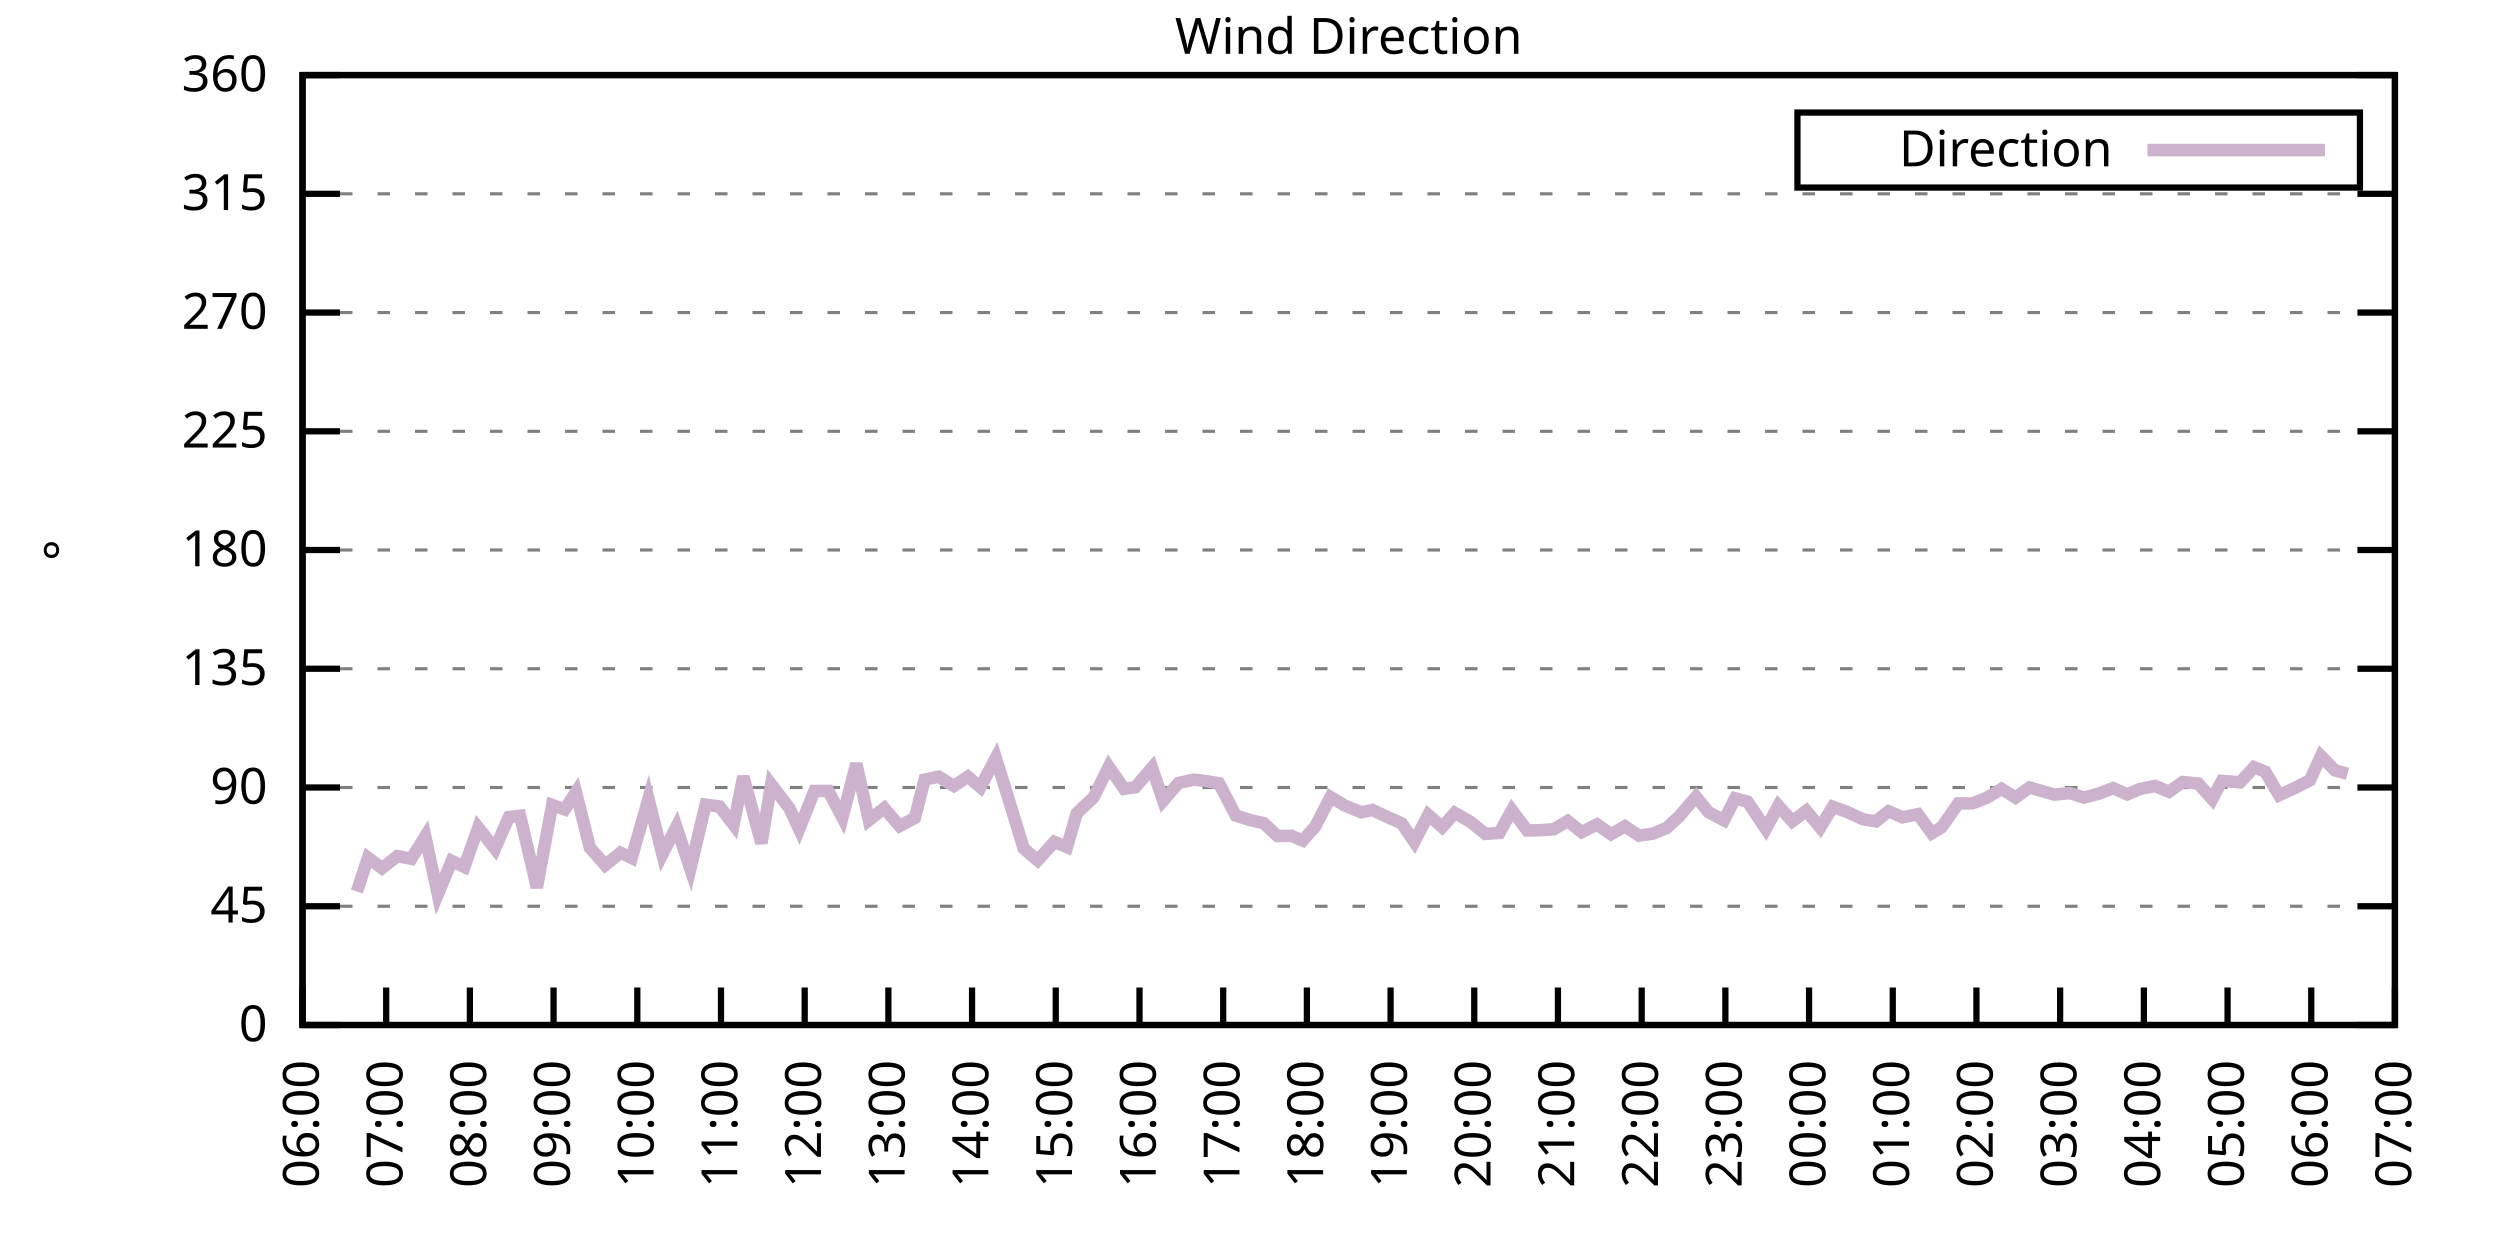
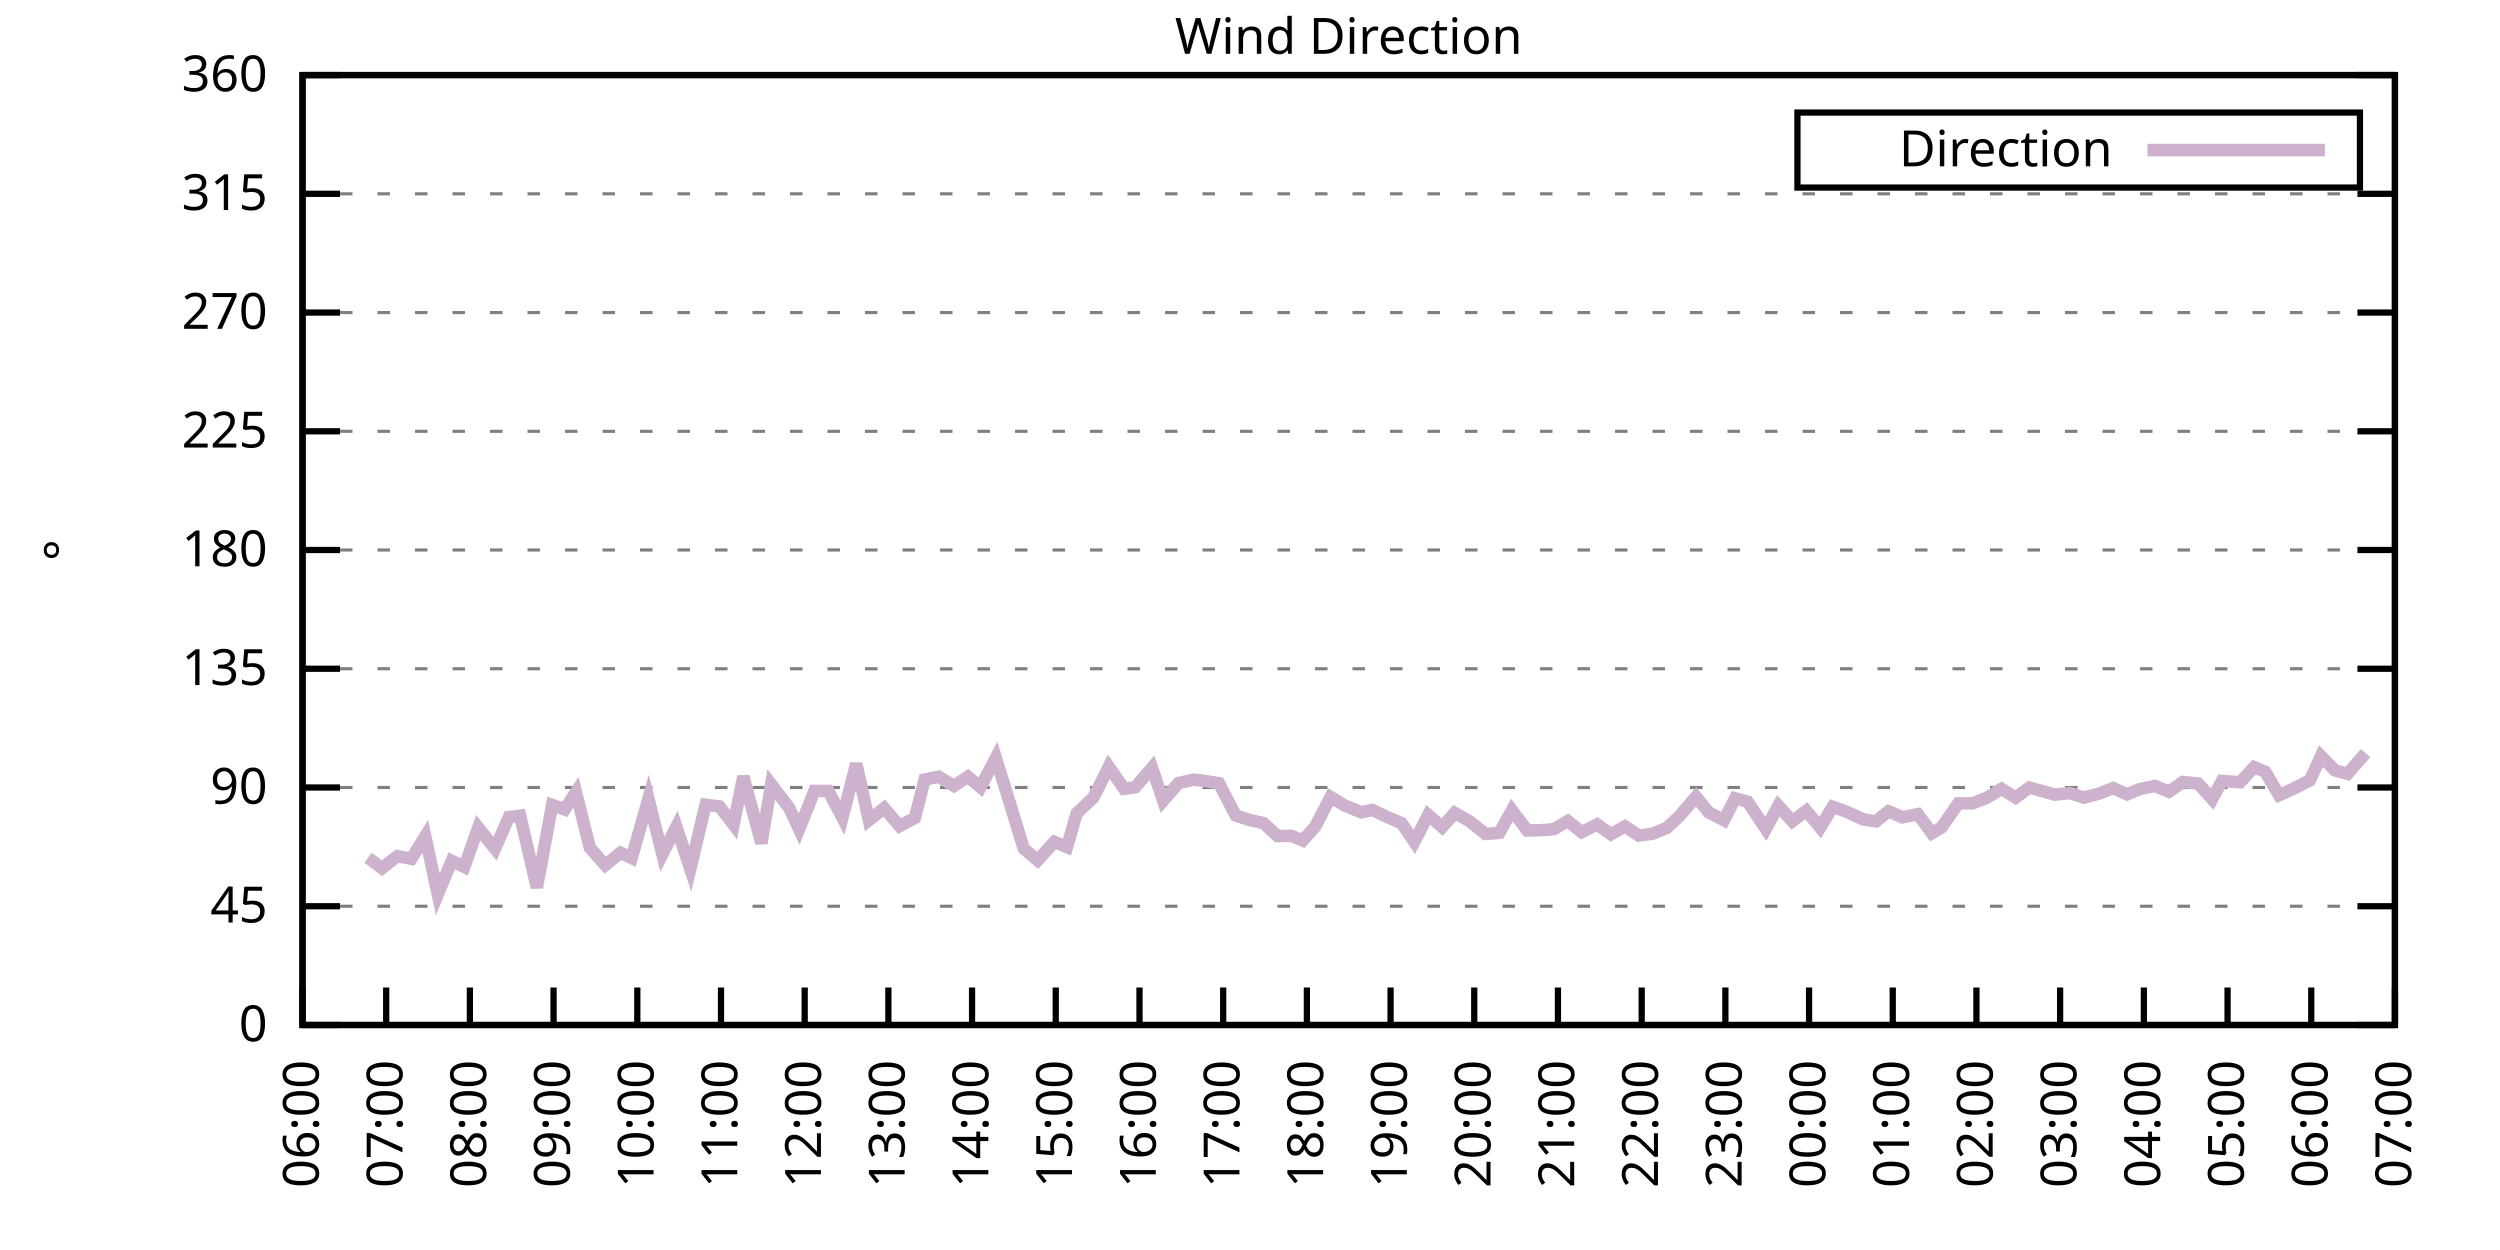
<svg xmlns="http://www.w3.org/2000/svg" xmlns:xlink="http://www.w3.org/1999/xlink" width="400" height="200" viewBox="0 0 400 200">
  <g id="gnuplot_canvas">
    <rect x="0" y="0" width="400" height="200" fill="none" />
    <defs>
      <circle id="gpDot" r="0.5" stroke-width="0.5" stroke="currentColor" />
      <path id="gpPt0" stroke-width="0.333" stroke="currentColor" d="M-1,0 h2 M0,-1 v2" />
      <path id="gpPt1" stroke-width="0.333" stroke="currentColor" d="M-1,-1 L1,1 M1,-1 L-1,1" />
      <path id="gpPt2" stroke-width="0.333" stroke="currentColor" d="M-1,0 L1,0 M0,-1 L0,1 M-1,-1 L1,1 M-1,1 L1,-1" />
      <rect id="gpPt3" stroke-width="0.333" stroke="currentColor" x="-1" y="-1" width="2" height="2" />
      <rect id="gpPt4" stroke-width="0.333" stroke="currentColor" fill="currentColor" x="-1" y="-1" width="2" height="2" />
      <circle id="gpPt5" stroke-width="0.333" stroke="currentColor" cx="0" cy="0" r="1" />
      <use xlink:href="#gpPt5" id="gpPt6" fill="currentColor" stroke="none" />
      <path id="gpPt7" stroke-width="0.333" stroke="currentColor" d="M0,-1.33 L-1.33,0.67 L1.33,0.67 z" />
      <use xlink:href="#gpPt7" id="gpPt8" fill="currentColor" stroke="none" />
      <use xlink:href="#gpPt7" id="gpPt9" stroke="currentColor" transform="rotate(180)" />
      <use xlink:href="#gpPt9" id="gpPt10" fill="currentColor" stroke="none" />
      <use xlink:href="#gpPt3" id="gpPt11" stroke="currentColor" transform="rotate(45)" />
      <use xlink:href="#gpPt11" id="gpPt12" fill="currentColor" stroke="none" />
      <path id="gpPt13" stroke-width="0.333" stroke="currentColor" d="M0,1.330 L1.265,0.411 L0.782,-1.067 L-0.782,-1.076 L-1.265,0.411 z" />
      <use xlink:href="#gpPt13" id="gpPt14" fill="currentColor" stroke="none" />
      <filter id="textbox" filterUnits="objectBoundingBox" x="0" y="0" height="1" width="1">
        <feFlood flood-color="white" flood-opacity="1" result="bgnd" />
        <feComposite in="SourceGraphic" in2="bgnd" operator="atop" />
      </filter>
      <filter id="greybox" filterUnits="objectBoundingBox" x="0" y="0" height="1" width="1">
        <feFlood flood-color="lightgrey" flood-opacity="1" result="grey" />
        <feComposite in="SourceGraphic" in2="grey" operator="atop" />
      </filter>
    </defs>
    <g fill="none" color="white" stroke="currentColor" stroke-width="1.00" stroke-linecap="butt" stroke-linejoin="miter">
</g>
    <g fill="none" color="black" stroke="currentColor" stroke-width="1.00" stroke-linecap="butt" stroke-linejoin="miter">
      <g stroke="none" shape-rendering="crispEdges">
        <polygon fill="rgb(255, 255, 255)" points="48.40,164.00 383.18,164.00 383.18,12.02 48.40,12.02 " />
      </g>
    </g>
    <g fill="none" color="black" stroke="currentColor" stroke-width="1.00" stroke-linecap="butt" stroke-linejoin="miter">
</g>
    <g fill="none" color="black" stroke="black" stroke-width="0.50" stroke-linecap="butt" stroke-linejoin="miter">
</g>
    <g fill="none" color="gray" stroke="currentColor" stroke-width="0.50" stroke-linecap="butt" stroke-linejoin="miter">
      <path stroke="gray" stroke-dasharray="2,4" class="gridline" d="M48.40,164.00 L383.19,164.00  " />
    </g>
    <g fill="none" color="gray" stroke="gray" stroke-width="1.00" stroke-linecap="butt" stroke-linejoin="miter">
</g>
    <g fill="none" color="black" stroke="currentColor" stroke-width="1.00" stroke-linecap="butt" stroke-linejoin="miter">
      <path stroke="black" d="M48.40,164.00 L54.40,164.00 M383.19,164.00 L377.19,164.00  " />
      <g transform="translate(42.80,166.60)" stroke="none" fill="black" font-family="Sans" font-size="8.00" text-anchor="end">
        <text>
          <tspan font-family="Sans"> 0</tspan>
        </text>
      </g>
    </g>
    <g fill="none" color="black" stroke="currentColor" stroke-width="1.00" stroke-linecap="butt" stroke-linejoin="miter">
</g>
    <g fill="none" color="black" stroke="black" stroke-width="0.50" stroke-linecap="butt" stroke-linejoin="miter">
</g>
    <g fill="none" color="gray" stroke="currentColor" stroke-width="0.50" stroke-linecap="butt" stroke-linejoin="miter">
      <path stroke="gray" stroke-dasharray="2,4" class="gridline" d="M48.40,145.00 L383.19,145.00  " />
    </g>
    <g fill="none" color="gray" stroke="gray" stroke-width="1.00" stroke-linecap="butt" stroke-linejoin="miter">
</g>
    <g fill="none" color="black" stroke="currentColor" stroke-width="1.00" stroke-linecap="butt" stroke-linejoin="miter">
      <path stroke="black" d="M48.40,145.00 L54.40,145.00 M383.19,145.00 L377.19,145.00  " />
      <g transform="translate(42.80,147.60)" stroke="none" fill="black" font-family="Sans" font-size="8.00" text-anchor="end">
        <text>
          <tspan font-family="Sans"> 45</tspan>
        </text>
      </g>
    </g>
    <g fill="none" color="black" stroke="currentColor" stroke-width="1.00" stroke-linecap="butt" stroke-linejoin="miter">
</g>
    <g fill="none" color="black" stroke="black" stroke-width="0.50" stroke-linecap="butt" stroke-linejoin="miter">
</g>
    <g fill="none" color="gray" stroke="currentColor" stroke-width="0.50" stroke-linecap="butt" stroke-linejoin="miter">
      <path stroke="gray" stroke-dasharray="2,4" class="gridline" d="M48.40,126.00 L383.19,126.00  " />
    </g>
    <g fill="none" color="gray" stroke="gray" stroke-width="1.00" stroke-linecap="butt" stroke-linejoin="miter">
</g>
    <g fill="none" color="black" stroke="currentColor" stroke-width="1.00" stroke-linecap="butt" stroke-linejoin="miter">
      <path stroke="black" d="M48.40,126.00 L54.40,126.00 M383.19,126.00 L377.19,126.00  " />
      <g transform="translate(42.80,128.60)" stroke="none" fill="black" font-family="Sans" font-size="8.00" text-anchor="end">
        <text>
          <tspan font-family="Sans"> 90</tspan>
        </text>
      </g>
    </g>
    <g fill="none" color="black" stroke="currentColor" stroke-width="1.00" stroke-linecap="butt" stroke-linejoin="miter">
</g>
    <g fill="none" color="black" stroke="black" stroke-width="0.50" stroke-linecap="butt" stroke-linejoin="miter">
</g>
    <g fill="none" color="gray" stroke="currentColor" stroke-width="0.50" stroke-linecap="butt" stroke-linejoin="miter">
      <path stroke="gray" stroke-dasharray="2,4" class="gridline" d="M48.40,107.00 L383.19,107.00  " />
    </g>
    <g fill="none" color="gray" stroke="gray" stroke-width="1.00" stroke-linecap="butt" stroke-linejoin="miter">
</g>
    <g fill="none" color="black" stroke="currentColor" stroke-width="1.00" stroke-linecap="butt" stroke-linejoin="miter">
      <path stroke="black" d="M48.40,107.00 L54.40,107.00 M383.19,107.00 L377.19,107.00  " />
      <g transform="translate(42.80,109.60)" stroke="none" fill="black" font-family="Sans" font-size="8.00" text-anchor="end">
        <text>
          <tspan font-family="Sans"> 135</tspan>
        </text>
      </g>
    </g>
    <g fill="none" color="black" stroke="currentColor" stroke-width="1.00" stroke-linecap="butt" stroke-linejoin="miter">
</g>
    <g fill="none" color="black" stroke="black" stroke-width="0.50" stroke-linecap="butt" stroke-linejoin="miter">
</g>
    <g fill="none" color="gray" stroke="currentColor" stroke-width="0.50" stroke-linecap="butt" stroke-linejoin="miter">
      <path stroke="gray" stroke-dasharray="2,4" class="gridline" d="M48.40,88.00 L383.19,88.00  " />
    </g>
    <g fill="none" color="gray" stroke="gray" stroke-width="1.00" stroke-linecap="butt" stroke-linejoin="miter">
</g>
    <g fill="none" color="black" stroke="currentColor" stroke-width="1.00" stroke-linecap="butt" stroke-linejoin="miter">
      <path stroke="black" d="M48.40,88.00 L54.40,88.00 M383.19,88.00 L377.19,88.00  " />
      <g transform="translate(42.80,90.60)" stroke="none" fill="black" font-family="Sans" font-size="8.00" text-anchor="end">
        <text>
          <tspan font-family="Sans"> 180</tspan>
        </text>
      </g>
    </g>
    <g fill="none" color="black" stroke="currentColor" stroke-width="1.00" stroke-linecap="butt" stroke-linejoin="miter">
</g>
    <g fill="none" color="black" stroke="black" stroke-width="0.50" stroke-linecap="butt" stroke-linejoin="miter">
</g>
    <g fill="none" color="gray" stroke="currentColor" stroke-width="0.50" stroke-linecap="butt" stroke-linejoin="miter">
      <path stroke="gray" stroke-dasharray="2,4" class="gridline" d="M48.40,69.01 L383.19,69.01  " />
    </g>
    <g fill="none" color="gray" stroke="gray" stroke-width="1.00" stroke-linecap="butt" stroke-linejoin="miter">
</g>
    <g fill="none" color="black" stroke="currentColor" stroke-width="1.00" stroke-linecap="butt" stroke-linejoin="miter">
      <path stroke="black" d="M48.40,69.01 L54.40,69.01 M383.19,69.01 L377.19,69.01  " />
      <g transform="translate(42.80,71.61)" stroke="none" fill="black" font-family="Sans" font-size="8.00" text-anchor="end">
        <text>
          <tspan font-family="Sans"> 225</tspan>
        </text>
      </g>
    </g>
    <g fill="none" color="black" stroke="currentColor" stroke-width="1.00" stroke-linecap="butt" stroke-linejoin="miter">
</g>
    <g fill="none" color="black" stroke="black" stroke-width="0.50" stroke-linecap="butt" stroke-linejoin="miter">
</g>
    <g fill="none" color="gray" stroke="currentColor" stroke-width="0.50" stroke-linecap="butt" stroke-linejoin="miter">
      <path stroke="gray" stroke-dasharray="2,4" class="gridline" d="M48.40,50.01 L383.19,50.01  " />
    </g>
    <g fill="none" color="gray" stroke="gray" stroke-width="1.00" stroke-linecap="butt" stroke-linejoin="miter">
</g>
    <g fill="none" color="black" stroke="currentColor" stroke-width="1.00" stroke-linecap="butt" stroke-linejoin="miter">
      <path stroke="black" d="M48.40,50.01 L54.40,50.01 M383.19,50.01 L377.19,50.01  " />
      <g transform="translate(42.80,52.61)" stroke="none" fill="black" font-family="Sans" font-size="8.00" text-anchor="end">
        <text>
          <tspan font-family="Sans"> 270</tspan>
        </text>
      </g>
    </g>
    <g fill="none" color="black" stroke="currentColor" stroke-width="1.00" stroke-linecap="butt" stroke-linejoin="miter">
</g>
    <g fill="none" color="black" stroke="black" stroke-width="0.50" stroke-linecap="butt" stroke-linejoin="miter">
</g>
    <g fill="none" color="gray" stroke="currentColor" stroke-width="0.50" stroke-linecap="butt" stroke-linejoin="miter">
      <path stroke="gray" stroke-dasharray="2,4" class="gridline" d="M48.40,31.01 L383.19,31.01  " />
    </g>
    <g fill="none" color="gray" stroke="gray" stroke-width="1.00" stroke-linecap="butt" stroke-linejoin="miter">
</g>
    <g fill="none" color="black" stroke="currentColor" stroke-width="1.00" stroke-linecap="butt" stroke-linejoin="miter">
      <path stroke="black" d="M48.40,31.01 L54.40,31.01 M383.19,31.01 L377.19,31.01  " />
      <g transform="translate(42.80,33.61)" stroke="none" fill="black" font-family="Sans" font-size="8.00" text-anchor="end">
        <text>
          <tspan font-family="Sans"> 315</tspan>
        </text>
      </g>
    </g>
    <g fill="none" color="black" stroke="currentColor" stroke-width="1.00" stroke-linecap="butt" stroke-linejoin="miter">
</g>
    <g fill="none" color="black" stroke="black" stroke-width="0.50" stroke-linecap="butt" stroke-linejoin="miter">
</g>
    <g fill="none" color="gray" stroke="currentColor" stroke-width="0.50" stroke-linecap="butt" stroke-linejoin="miter">
      <path stroke="gray" stroke-dasharray="2,4" class="gridline" d="M48.40,12.01 L383.19,12.01  " />
    </g>
    <g fill="none" color="gray" stroke="gray" stroke-width="1.00" stroke-linecap="butt" stroke-linejoin="miter">
</g>
    <g fill="none" color="black" stroke="currentColor" stroke-width="1.00" stroke-linecap="butt" stroke-linejoin="miter">
      <path stroke="black" d="M48.40,12.01 L54.40,12.01 M383.19,12.01 L377.19,12.01  " />
      <g transform="translate(42.80,14.61)" stroke="none" fill="black" font-family="Sans" font-size="8.00" text-anchor="end">
        <text>
          <tspan font-family="Sans"> 360</tspan>
        </text>
      </g>
    </g>
    <g fill="none" color="black" stroke="currentColor" stroke-width="1.00" stroke-linecap="butt" stroke-linejoin="miter">
      <path stroke="black" d="M48.40,164.00 L48.40,158.00  " />
      <g transform="translate(51.00,169.60) rotate(270.00)" stroke="none" fill="black" font-family="Sans" font-size="8.00" text-anchor="end">
        <text>
          <tspan font-family="Sans">06:00</tspan>
        </text>
      </g>
    </g>
    <g fill="none" color="black" stroke="currentColor" stroke-width="1.00" stroke-linecap="butt" stroke-linejoin="miter">
      <path stroke="black" d="M61.79,164.00 L61.79,158.00  " />
      <g transform="translate(64.39,169.60) rotate(270.00)" stroke="none" fill="black" font-family="Sans" font-size="8.00" text-anchor="end">
        <text>
          <tspan font-family="Sans">07:00</tspan>
        </text>
      </g>
    </g>
    <g fill="none" color="black" stroke="currentColor" stroke-width="1.00" stroke-linecap="butt" stroke-linejoin="miter">
      <path stroke="black" d="M75.18,164.00 L75.18,158.00  " />
      <g transform="translate(77.78,169.60) rotate(270.00)" stroke="none" fill="black" font-family="Sans" font-size="8.00" text-anchor="end">
        <text>
          <tspan font-family="Sans">08:00</tspan>
        </text>
      </g>
    </g>
    <g fill="none" color="black" stroke="currentColor" stroke-width="1.00" stroke-linecap="butt" stroke-linejoin="miter">
      <path stroke="black" d="M88.57,164.00 L88.57,158.00  " />
      <g transform="translate(91.17,169.60) rotate(270.00)" stroke="none" fill="black" font-family="Sans" font-size="8.00" text-anchor="end">
        <text>
          <tspan font-family="Sans">09:00</tspan>
        </text>
      </g>
    </g>
    <g fill="none" color="black" stroke="currentColor" stroke-width="1.00" stroke-linecap="butt" stroke-linejoin="miter">
      <path stroke="black" d="M101.97,164.00 L101.97,158.00  " />
      <g transform="translate(104.57,169.60) rotate(270.00)" stroke="none" fill="black" font-family="Sans" font-size="8.00" text-anchor="end">
        <text>
          <tspan font-family="Sans">10:00</tspan>
        </text>
      </g>
    </g>
    <g fill="none" color="black" stroke="currentColor" stroke-width="1.00" stroke-linecap="butt" stroke-linejoin="miter">
      <path stroke="black" d="M115.36,164.00 L115.36,158.00  " />
      <g transform="translate(117.96,169.60) rotate(270.00)" stroke="none" fill="black" font-family="Sans" font-size="8.00" text-anchor="end">
        <text>
          <tspan font-family="Sans">11:00</tspan>
        </text>
      </g>
    </g>
    <g fill="none" color="black" stroke="currentColor" stroke-width="1.00" stroke-linecap="butt" stroke-linejoin="miter">
      <path stroke="black" d="M128.75,164.00 L128.75,158.00  " />
      <g transform="translate(131.35,169.60) rotate(270.00)" stroke="none" fill="black" font-family="Sans" font-size="8.00" text-anchor="end">
        <text>
          <tspan font-family="Sans">12:00</tspan>
        </text>
      </g>
    </g>
    <g fill="none" color="black" stroke="currentColor" stroke-width="1.00" stroke-linecap="butt" stroke-linejoin="miter">
      <path stroke="black" d="M142.14,164.00 L142.14,158.00  " />
      <g transform="translate(144.74,169.60) rotate(270.00)" stroke="none" fill="black" font-family="Sans" font-size="8.00" text-anchor="end">
        <text>
          <tspan font-family="Sans">13:00</tspan>
        </text>
      </g>
    </g>
    <g fill="none" color="black" stroke="currentColor" stroke-width="1.00" stroke-linecap="butt" stroke-linejoin="miter">
      <path stroke="black" d="M155.53,164.00 L155.53,158.00  " />
      <g transform="translate(158.13,169.60) rotate(270.00)" stroke="none" fill="black" font-family="Sans" font-size="8.00" text-anchor="end">
        <text>
          <tspan font-family="Sans">14:00</tspan>
        </text>
      </g>
    </g>
    <g fill="none" color="black" stroke="currentColor" stroke-width="1.00" stroke-linecap="butt" stroke-linejoin="miter">
      <path stroke="black" d="M168.92,164.00 L168.92,158.00  " />
      <g transform="translate(171.52,169.60) rotate(270.00)" stroke="none" fill="black" font-family="Sans" font-size="8.00" text-anchor="end">
        <text>
          <tspan font-family="Sans">15:00</tspan>
        </text>
      </g>
    </g>
    <g fill="none" color="black" stroke="currentColor" stroke-width="1.00" stroke-linecap="butt" stroke-linejoin="miter">
      <path stroke="black" d="M182.32,164.00 L182.32,158.00  " />
      <g transform="translate(184.92,169.60) rotate(270.00)" stroke="none" fill="black" font-family="Sans" font-size="8.00" text-anchor="end">
        <text>
          <tspan font-family="Sans">16:00</tspan>
        </text>
      </g>
    </g>
    <g fill="none" color="black" stroke="currentColor" stroke-width="1.00" stroke-linecap="butt" stroke-linejoin="miter">
      <path stroke="black" d="M195.71,164.00 L195.71,158.00  " />
      <g transform="translate(198.31,169.60) rotate(270.00)" stroke="none" fill="black" font-family="Sans" font-size="8.00" text-anchor="end">
        <text>
          <tspan font-family="Sans">17:00</tspan>
        </text>
      </g>
    </g>
    <g fill="none" color="black" stroke="currentColor" stroke-width="1.00" stroke-linecap="butt" stroke-linejoin="miter">
      <path stroke="black" d="M209.10,164.00 L209.10,158.00  " />
      <g transform="translate(211.70,169.60) rotate(270.00)" stroke="none" fill="black" font-family="Sans" font-size="8.00" text-anchor="end">
        <text>
          <tspan font-family="Sans">18:00</tspan>
        </text>
      </g>
    </g>
    <g fill="none" color="black" stroke="currentColor" stroke-width="1.00" stroke-linecap="butt" stroke-linejoin="miter">
      <path stroke="black" d="M222.49,164.00 L222.49,158.00  " />
      <g transform="translate(225.09,169.60) rotate(270.00)" stroke="none" fill="black" font-family="Sans" font-size="8.00" text-anchor="end">
        <text>
          <tspan font-family="Sans">19:00</tspan>
        </text>
      </g>
    </g>
    <g fill="none" color="black" stroke="currentColor" stroke-width="1.00" stroke-linecap="butt" stroke-linejoin="miter">
      <path stroke="black" d="M235.88,164.00 L235.88,158.00  " />
      <g transform="translate(238.48,169.60) rotate(270.00)" stroke="none" fill="black" font-family="Sans" font-size="8.00" text-anchor="end">
        <text>
          <tspan font-family="Sans">20:00</tspan>
        </text>
      </g>
    </g>
    <g fill="none" color="black" stroke="currentColor" stroke-width="1.00" stroke-linecap="butt" stroke-linejoin="miter">
      <path stroke="black" d="M249.27,164.00 L249.27,158.00  " />
      <g transform="translate(251.87,169.60) rotate(270.00)" stroke="none" fill="black" font-family="Sans" font-size="8.00" text-anchor="end">
        <text>
          <tspan font-family="Sans">21:00</tspan>
        </text>
      </g>
    </g>
    <g fill="none" color="black" stroke="currentColor" stroke-width="1.00" stroke-linecap="butt" stroke-linejoin="miter">
      <path stroke="black" d="M262.67,164.00 L262.67,158.00  " />
      <g transform="translate(265.27,169.60) rotate(270.00)" stroke="none" fill="black" font-family="Sans" font-size="8.00" text-anchor="end">
        <text>
          <tspan font-family="Sans">22:00</tspan>
        </text>
      </g>
    </g>
    <g fill="none" color="black" stroke="currentColor" stroke-width="1.00" stroke-linecap="butt" stroke-linejoin="miter">
      <path stroke="black" d="M276.06,164.00 L276.06,158.00  " />
      <g transform="translate(278.66,169.60) rotate(270.00)" stroke="none" fill="black" font-family="Sans" font-size="8.00" text-anchor="end">
        <text>
          <tspan font-family="Sans">23:00</tspan>
        </text>
      </g>
    </g>
    <g fill="none" color="black" stroke="currentColor" stroke-width="1.00" stroke-linecap="butt" stroke-linejoin="miter">
      <path stroke="black" d="M289.45,164.00 L289.45,158.00  " />
      <g transform="translate(292.05,169.60) rotate(270.00)" stroke="none" fill="black" font-family="Sans" font-size="8.00" text-anchor="end">
        <text>
          <tspan font-family="Sans">00:00</tspan>
        </text>
      </g>
    </g>
    <g fill="none" color="black" stroke="currentColor" stroke-width="1.00" stroke-linecap="butt" stroke-linejoin="miter">
      <path stroke="black" d="M302.84,164.00 L302.84,158.00  " />
      <g transform="translate(305.44,169.60) rotate(270.00)" stroke="none" fill="black" font-family="Sans" font-size="8.00" text-anchor="end">
        <text>
          <tspan font-family="Sans">01:00</tspan>
        </text>
      </g>
    </g>
    <g fill="none" color="black" stroke="currentColor" stroke-width="1.00" stroke-linecap="butt" stroke-linejoin="miter">
      <path stroke="black" d="M316.23,164.00 L316.23,158.00  " />
      <g transform="translate(318.83,169.60) rotate(270.00)" stroke="none" fill="black" font-family="Sans" font-size="8.00" text-anchor="end">
        <text>
          <tspan font-family="Sans">02:00</tspan>
        </text>
      </g>
    </g>
    <g fill="none" color="black" stroke="currentColor" stroke-width="1.00" stroke-linecap="butt" stroke-linejoin="miter">
      <path stroke="black" d="M329.62,164.00 L329.62,158.00  " />
      <g transform="translate(332.22,169.60) rotate(270.00)" stroke="none" fill="black" font-family="Sans" font-size="8.00" text-anchor="end">
        <text>
          <tspan font-family="Sans">03:00</tspan>
        </text>
      </g>
    </g>
    <g fill="none" color="black" stroke="currentColor" stroke-width="1.00" stroke-linecap="butt" stroke-linejoin="miter">
      <path stroke="black" d="M343.02,164.00 L343.02,158.00  " />
      <g transform="translate(345.62,169.60) rotate(270.00)" stroke="none" fill="black" font-family="Sans" font-size="8.00" text-anchor="end">
        <text>
          <tspan font-family="Sans">04:00</tspan>
        </text>
      </g>
    </g>
    <g fill="none" color="black" stroke="currentColor" stroke-width="1.00" stroke-linecap="butt" stroke-linejoin="miter">
      <path stroke="black" d="M356.41,164.00 L356.41,158.00  " />
      <g transform="translate(359.01,169.60) rotate(270.00)" stroke="none" fill="black" font-family="Sans" font-size="8.00" text-anchor="end">
        <text>
          <tspan font-family="Sans">05:00</tspan>
        </text>
      </g>
    </g>
    <g fill="none" color="black" stroke="currentColor" stroke-width="1.00" stroke-linecap="butt" stroke-linejoin="miter">
      <path stroke="black" d="M369.80,164.00 L369.80,158.00  " />
      <g transform="translate(372.40,169.60) rotate(270.00)" stroke="none" fill="black" font-family="Sans" font-size="8.00" text-anchor="end">
        <text>
          <tspan font-family="Sans">06:00</tspan>
        </text>
      </g>
    </g>
    <g fill="none" color="black" stroke="currentColor" stroke-width="1.00" stroke-linecap="butt" stroke-linejoin="miter">
      <path stroke="black" d="M383.19,164.00 L383.19,158.00  " />
      <g transform="translate(385.79,169.60) rotate(270.00)" stroke="none" fill="black" font-family="Sans" font-size="8.00" text-anchor="end">
        <text>
          <tspan font-family="Sans">07:00</tspan>
        </text>
      </g>
    </g>
    <g fill="none" color="black" stroke="currentColor" stroke-width="1.00" stroke-linecap="butt" stroke-linejoin="miter">
</g>
    <g fill="none" color="black" stroke="currentColor" stroke-width="1.00" stroke-linecap="butt" stroke-linejoin="miter">
      <path stroke="black" d="M48.40,12.01 L48.40,164.00 L383.19,164.00 L383.19,12.01 L48.40,12.01 Z  " />
    </g>
    <g fill="none" color="black" stroke="currentColor" stroke-width="1.00" stroke-linecap="butt" stroke-linejoin="miter">
</g>
    <g fill="none" color="black" stroke="currentColor" stroke-width="1.00" stroke-linecap="butt" stroke-linejoin="miter">
      <path stroke="black" d="M287.59,30.01 L287.59,18.01 L377.59,18.01 L377.59,30.01 L287.59,30.01 Z  " />
    </g>
    <g id="Wind_direction_plot_1">
      <g fill="none" color="white" stroke="black" stroke-width="2.00" stroke-linecap="butt" stroke-linejoin="miter">
</g>
      <g fill="none" color="black" stroke="currentColor" stroke-width="2.00" stroke-linecap="butt" stroke-linejoin="miter">
        <g transform="translate(337.99,26.61)" stroke="none" fill="black" font-family="Sans" font-size="8.00" text-anchor="end">
          <text>
            <tspan font-family="Sans">Direction</tspan>
          </text>
        </g>
      </g>
      <g fill="none" color="black" stroke="currentColor" stroke-width="2.00" stroke-linecap="butt" stroke-linejoin="miter">
-         <path stroke="rgb(204, 178, 204)" d="M343.59,24.01 L371.99,24.01 M57.10,142.64 L58.89,137.23 L61.12,138.92 L63.58,136.98 L65.81,137.40 L68.04,133.81   L70.05,143.10 L72.28,137.74 L74.29,138.71 L76.52,132.42 L79.20,135.80 L81.43,130.73 L83.22,130.52 L85.90,142.00   L88.35,128.79 L90.36,129.51 L92.15,126.76 L94.38,135.63 L96.83,138.42 L99.29,136.43 L101.07,137.28 L103.75,127.82   L105.98,136.68 L108.22,132.29 L110.45,139.01 L112.90,128.75 L115.13,129.04 L117.37,131.96 L118.93,124.23 L121.83,134.91   L123.39,125.50 L126.29,129.30 L127.86,132.67 L130.31,126.55 L132.54,126.55 L134.78,130.82 L137.01,122.20 L139.02,131.24   L141.47,129.30 L143.93,132.17 L146.38,130.86 L147.94,124.74 L150.18,124.27 L152.63,125.75 L154.86,124.27 L156.87,125.96   L159.33,121.27 L161.78,129.17 L163.79,135.76 L166.02,137.66 L168.70,134.70 L170.71,135.54 L172.27,130.14 L174.95,127.61   L177.41,122.67 L179.86,126.21 L181.65,125.96 L184.32,122.84 L186.11,128.11 L188.57,125.28 L191.02,124.74 L192.81,124.95   L195.04,125.33 L197.72,130.48 L199.95,131.20 L202.18,131.70 L204.41,133.77 L206.64,133.73 L208.43,134.49 L210.44,132.25   L212.89,127.52 L215.13,128.87 L217.80,129.97 L219.59,129.59 L221.82,130.65 L224.28,131.74 L226.29,134.70 L228.52,130.39   L230.75,132.34 L232.76,130.06 L235.21,131.45 L237.67,133.43 L239.90,133.26 L241.91,129.63 L244.36,132.88 L246.37,132.84   L248.60,132.67 L250.84,131.36 L253.07,133.14 L255.52,131.91 L257.76,133.48 L259.99,132.21 L262.22,133.69 L264.45,133.39   L266.68,132.46 L268.69,130.60 L271.37,127.48 L273.38,129.97 L275.83,131.24 L277.62,127.73 L279.63,128.28 L282.53,132.63   L284.54,128.92 L286.77,131.41 L289.00,129.72 L291.23,132.42 L293.24,129.08 L295.48,129.89 L298.15,131.11 L300.16,131.41   L302.17,129.80 L304.40,130.77 L306.86,130.27 L309.09,133.31 L310.65,132.38 L313.33,128.54 L315.56,128.54 L317.79,127.69   L320.25,126.21 L322.48,127.61 L324.71,126.00 L328.73,127.14 L331.19,126.89 L333.42,127.61 L335.87,126.97 L338.10,126.09   L340.34,127.10 L342.35,126.26 L344.80,125.75 L347.03,126.68 L349.26,125.12 L351.72,125.37 L353.95,127.86 L355.51,124.95   L358.42,125.16 L360.65,122.75 L362.43,123.47 L364.66,127.23 L366.90,126.21 L369.58,124.86 L371.36,120.98 L373.59,123.26   L375.60,123.81  " />
+         <path stroke="rgb(204, 178, 204)" d="M343.59,24.01 L371.99,24.01 M58.89,137.23 L61.12,138.92 L63.58,136.98 L65.81,137.40 L68.04,133.81 L70.05,143.10   L72.28,137.74 L74.29,138.71 L76.52,132.42 L79.20,135.80 L81.43,130.73 L83.22,130.52 L85.90,142.00 L88.35,128.79   L90.36,129.51 L92.15,126.76 L94.38,135.63 L96.83,138.42 L99.29,136.43 L101.07,137.28 L103.75,127.82 L105.98,136.68   L108.22,132.29 L110.45,139.01 L112.90,128.75 L115.13,129.04 L117.37,131.96 L118.93,124.23 L121.83,134.91 L123.39,125.50   L126.29,129.30 L127.86,132.67 L130.31,126.55 L132.54,126.55 L134.78,130.82 L137.01,122.20 L139.02,131.24 L141.47,129.30   L143.93,132.17 L146.38,130.86 L147.94,124.74 L150.18,124.27 L152.63,125.75 L154.86,124.27 L156.87,125.96 L159.33,121.27   L161.78,129.17 L163.79,135.76 L166.02,137.66 L168.70,134.70 L170.71,135.54 L172.27,130.14 L174.95,127.61 L177.41,122.67   L179.86,126.21 L181.65,125.96 L184.32,122.84 L186.11,128.11 L188.57,125.28 L191.02,124.74 L192.81,124.95 L195.04,125.33   L197.72,130.48 L199.95,131.20 L202.18,131.70 L204.41,133.77 L206.64,133.73 L208.43,134.49 L210.44,132.25 L212.89,127.52   L215.13,128.87 L217.80,129.97 L219.59,129.59 L221.82,130.65 L224.28,131.74 L226.29,134.70 L228.52,130.39 L230.75,132.34   L232.76,130.06 L235.21,131.45 L237.67,133.43 L239.90,133.26 L241.91,129.63 L244.36,132.88 L246.37,132.84 L248.60,132.67   L250.84,131.36 L253.07,133.14 L255.52,131.91 L257.76,133.48 L259.99,132.21 L262.22,133.69 L264.45,133.39 L266.68,132.46   L268.69,130.60 L271.37,127.48 L273.38,129.97 L275.83,131.24 L277.62,127.73 L279.63,128.28 L282.53,132.63 L284.54,128.92   L286.77,131.41 L289.00,129.72 L291.23,132.42 L293.24,129.08 L295.48,129.89 L298.15,131.11 L300.16,131.41 L302.17,129.80   L304.40,130.77 L306.86,130.27 L309.09,133.31 L310.65,132.38 L313.33,128.54 L315.56,128.54 L317.79,127.69 L320.25,126.21   L322.48,127.61 L324.71,126.00 L328.73,127.14 L331.19,126.89 L333.42,127.61 L335.87,126.97 L338.10,126.09 L340.34,127.10   L342.35,126.26 L344.80,125.75 L347.03,126.68 L349.26,125.12 L351.72,125.37 L353.95,127.86 L355.51,124.95 L358.42,125.16   L360.65,122.75 L362.43,123.47 L364.66,127.23 L366.90,126.21 L369.58,124.86 L371.36,120.98 L373.59,123.26 L375.60,123.81   L378.50,120.51  " />
      </g>
    </g>
    <g fill="none" color="black" stroke="currentColor" stroke-width="2.00" stroke-linecap="butt" stroke-linejoin="miter">
</g>
    <g fill="none" color="black" stroke="black" stroke-width="1.00" stroke-linecap="butt" stroke-linejoin="miter">
</g>
    <g fill="none" color="black" stroke="currentColor" stroke-width="1.00" stroke-linecap="butt" stroke-linejoin="miter">
      <path stroke="black" d="M48.40,12.01 L48.40,164.00 L383.19,164.00 L383.19,12.01 L48.40,12.01 Z  " />
      <g transform="translate(12.80,88.01) rotate(270.00)" stroke="none" fill="black" font-family="Sans" font-size="8.00" text-anchor="middle">
        <text>
          <tspan font-family="Sans">°</tspan>
        </text>
      </g>
    </g>
    <g fill="none" color="black" stroke="currentColor" stroke-width="1.00" stroke-linecap="butt" stroke-linejoin="miter">
</g>
    <g fill="none" color="black" stroke="currentColor" stroke-width="1.00" stroke-linecap="butt" stroke-linejoin="miter">
      <g transform="translate(215.79,8.61)" stroke="none" fill="black" font-family="Sans" font-size="8.00" text-anchor="middle">
        <text>
          <tspan font-family="Sans">Wind Direction</tspan>
        </text>
      </g>
    </g>
    <g fill="none" color="black" stroke="currentColor" stroke-width="1.00" stroke-linecap="butt" stroke-linejoin="miter">
</g>
  </g>
</svg>
